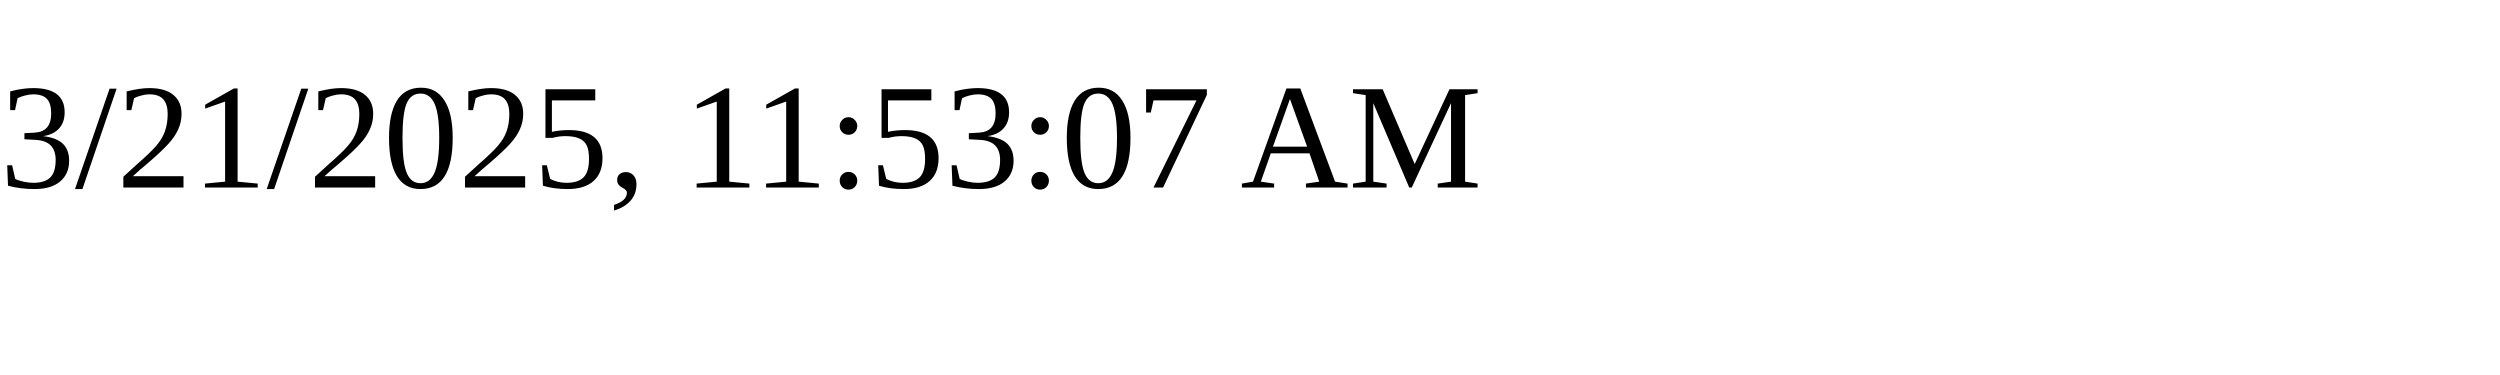
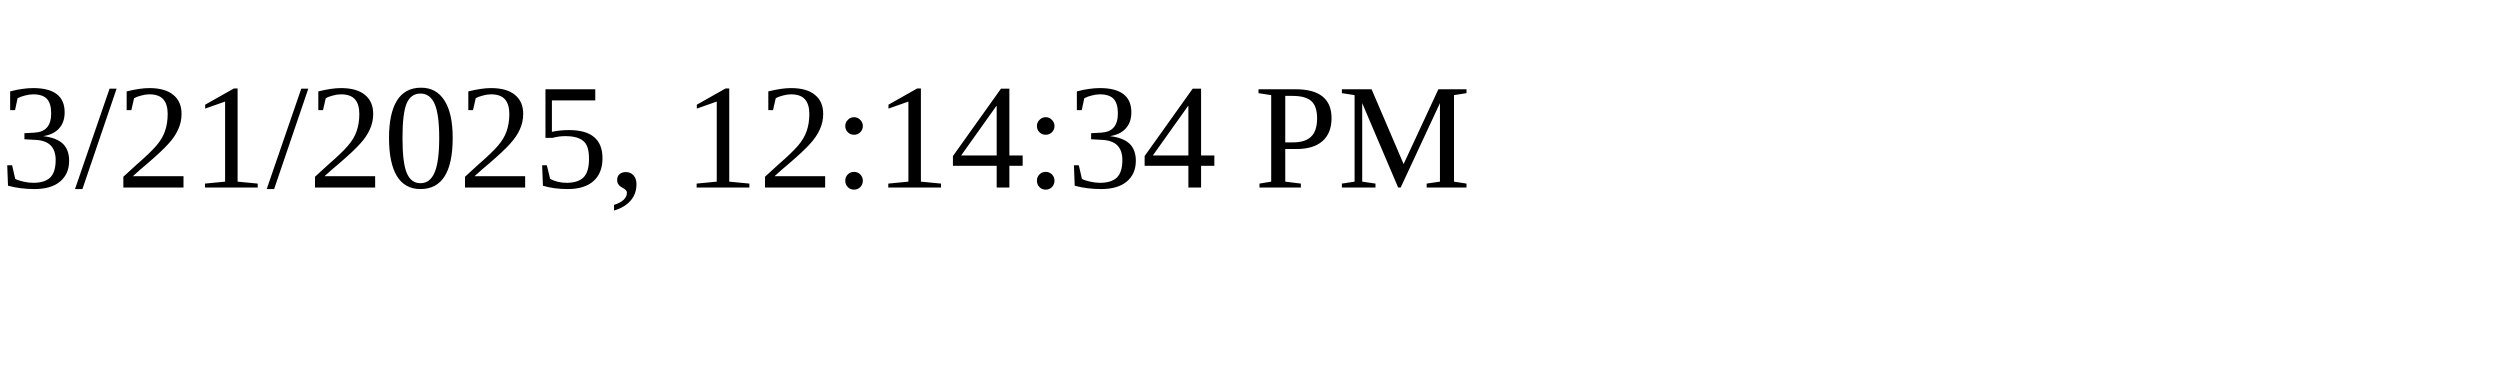
<svg xmlns="http://www.w3.org/2000/svg" height="30" width="200">
-   <text x="0" y="15">3/21/2025, 11:53:07 AM</text>
+   <text x="0" y="15">3/21/2025, 12:14:34 PM</text>
</svg>
